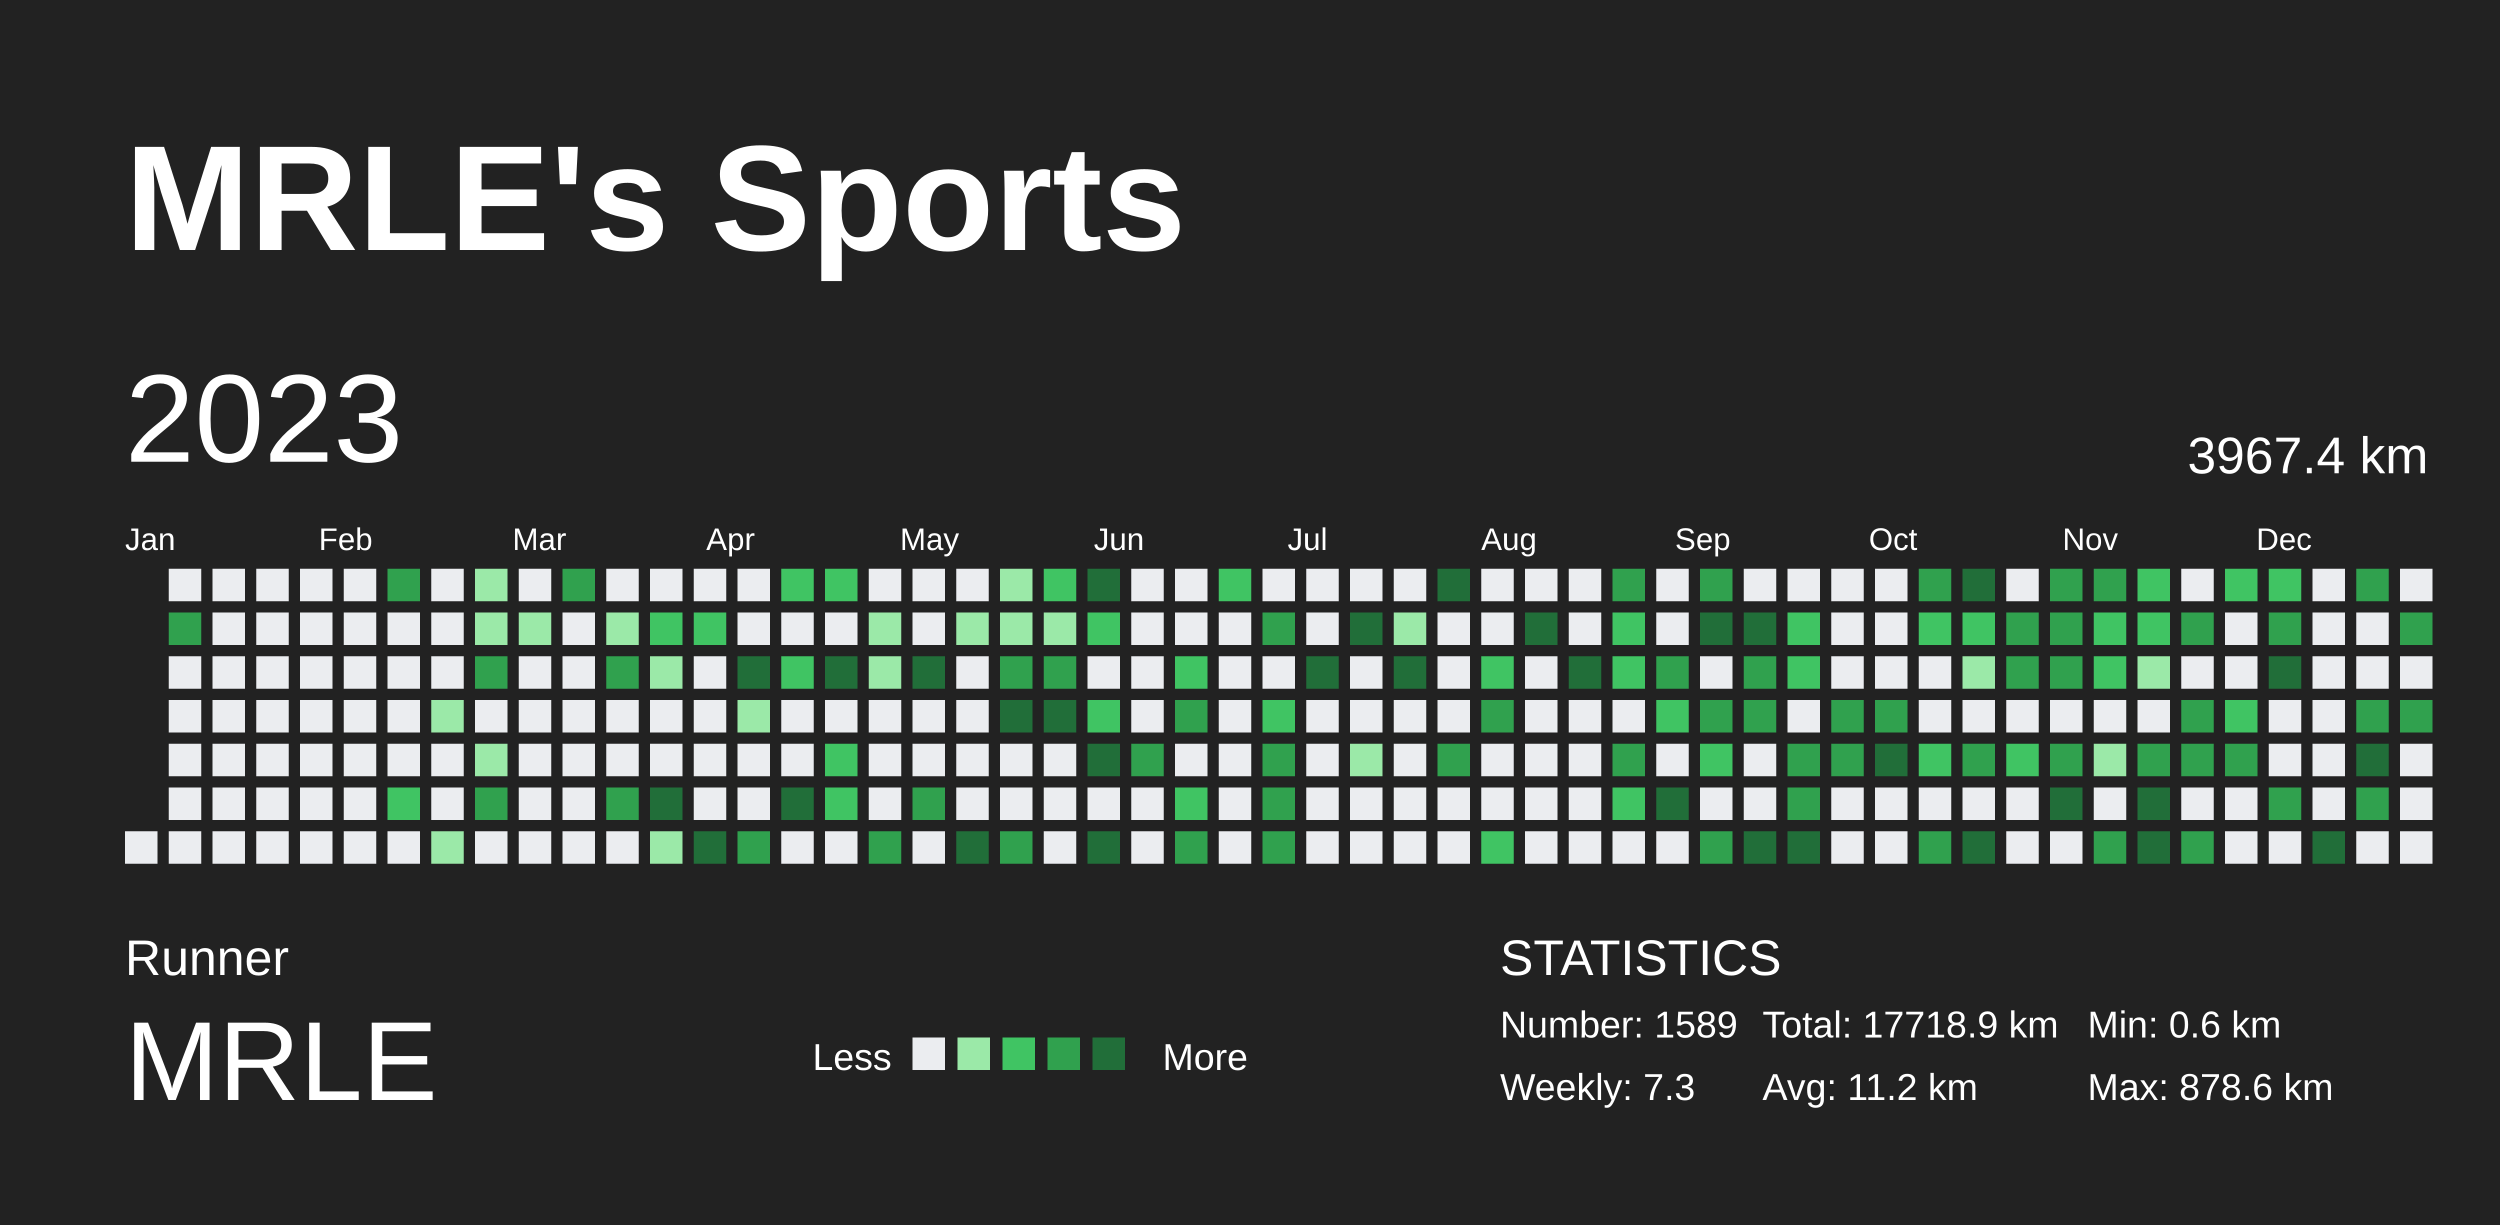
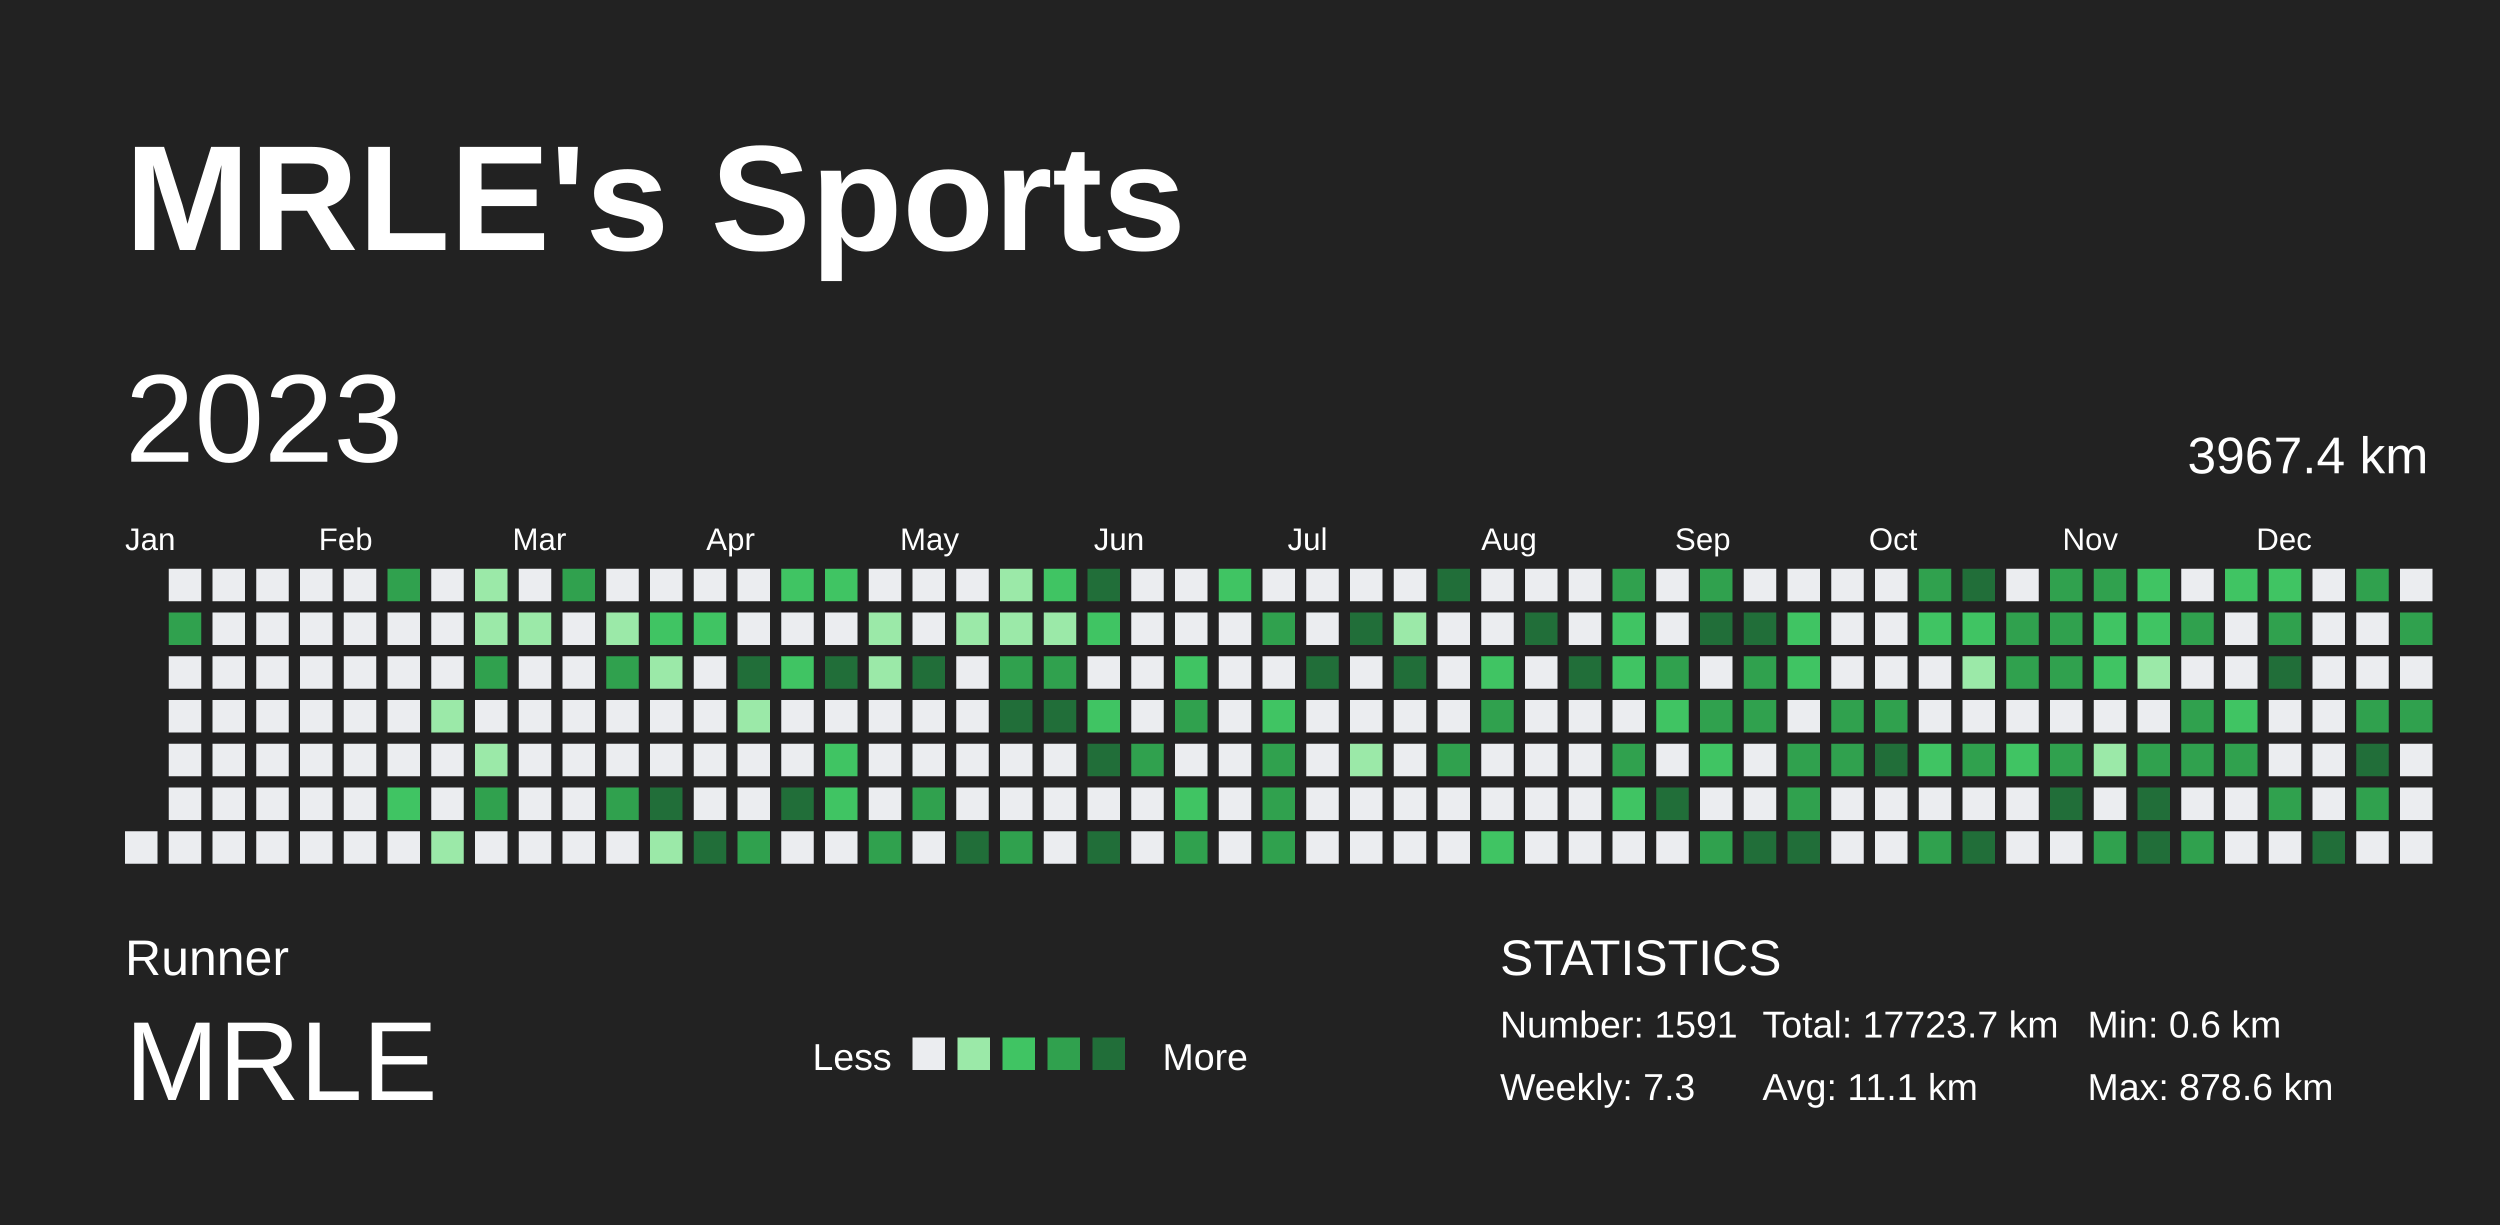
<svg xmlns="http://www.w3.org/2000/svg" baseProfile="full" height="98mm" version="1.1" viewBox="0,0,200,98" width="200mm">
  <defs />
  <rect fill="#222222" height="98" width="200" x="0" y="0" />
  <text fill="#FFFFFF" style="font-size:12px; font-family:Arial; font-weight:bold;" x="10" y="20">MRLE's Sports</text>
  <text fill="#FFFFFF" style="font-size:4px; font-family:Arial" x="10" y="78">Runner</text>
  <text fill="#FFFFFF" style="font-size:9px; font-family:Arial" x="10" y="88">MRLE</text>
  <text fill="#FFFFFF" style="font-size:3px; font-family:Arial" x="65" y="85.6">Less</text>
  <rect fill="#ebedf0" height="2.6" width="2.6" x="73" y="83" />
  <rect fill="#9be9a8" height="2.6" width="2.6" x="76.6" y="83" />
  <rect fill="#40c463" height="2.6" width="2.6" x="80.2" y="83" />
  <rect fill="#30a14e" height="2.6" width="2.6" x="83.8" y="83" />
  <rect fill="#216e39" height="2.6" width="2.6" x="87.4" y="83" />
  <text fill="#FFFFFF" style="font-size:3px; font-family:Arial" x="93" y="85.6">More</text>
  <text fill="#FFFFFF" style="font-size:4px; font-family:Arial" x="120" y="78">STATISTICS</text>
-   <text fill="#FFFFFF" style="font-size:3px; font-family:Arial" x="120" y="83">Number: 1589</text>
+   <text fill="#FFFFFF" style="font-size:3px; font-family:Arial" x="120" y="83">Number: 1591</text>
  <text fill="#FFFFFF" style="font-size:3px; font-family:Arial" x="120" y="88">Weekly: 7.3</text>
-   <text fill="#FFFFFF" style="font-size:3px; font-family:Arial" x="141" y="83">Total: 17718.9 km</text>
-   <text fill="#FFFFFF" style="font-size:3px; font-family:Arial" x="141" y="88">Avg: 11.2 km</text>
+   <text fill="#FFFFFF" style="font-size:3px; font-family:Arial" x="141" y="83">Total: 17723.7 km</text>
+   <text fill="#FFFFFF" style="font-size:3px; font-family:Arial" x="141" y="88">Avg: 11.1 km</text>
  <text fill="#FFFFFF" style="font-size:3px; font-family:Arial" x="167" y="83">Min: 0.6 km</text>
  <text fill="#FFFFFF" style="font-size:3px; font-family:Arial" x="167" y="88">Max: 878.6 km</text>
  <text dominant-baseline="hanging" fill="#FFFFFF" style="font-size:10.0px; font-family:Arial;" x="10" y="30">2023</text>
  <text dominant-baseline="hanging" fill="#FFFFFF" style="font-size:4.125px; font-family:Arial;" x="175" y="35">3967.4 km</text>
  <text fill="#FFFFFF" style="font-size:2.5px; font-family:Arial" x="10.0" y="44">Jan</text>
  <text fill="#FFFFFF" style="font-size:2.5px; font-family:Arial" x="25.5" y="44">Feb</text>
  <text fill="#FFFFFF" style="font-size:2.5px; font-family:Arial" x="41.0" y="44">Mar</text>
  <text fill="#FFFFFF" style="font-size:2.5px; font-family:Arial" x="56.5" y="44">Apr</text>
  <text fill="#FFFFFF" style="font-size:2.5px; font-family:Arial" x="72.0" y="44">May</text>
  <text fill="#FFFFFF" style="font-size:2.5px; font-family:Arial" x="87.5" y="44">Jun</text>
  <text fill="#FFFFFF" style="font-size:2.5px; font-family:Arial" x="103.0" y="44">Jul</text>
  <text fill="#FFFFFF" style="font-size:2.5px; font-family:Arial" x="118.5" y="44">Aug</text>
  <text fill="#FFFFFF" style="font-size:2.5px; font-family:Arial" x="134.0" y="44">Sep</text>
  <text fill="#FFFFFF" style="font-size:2.5px; font-family:Arial" x="149.5" y="44">Oct</text>
  <text fill="#FFFFFF" style="font-size:2.5px; font-family:Arial" x="165.0" y="44">Nov</text>
  <text fill="#FFFFFF" style="font-size:2.5px; font-family:Arial" x="180.5" y="44">Dec</text>
  <rect fill="#ebedf0" height="2.6" width="2.6" x="10.0" y="66.5" />
  <rect fill="#ebedf0" height="2.6" width="2.6" x="13.5" y="45.5" />
  <rect fill="#30a14e" height="2.6" width="2.6" x="13.5" y="49.0" />
  <rect fill="#ebedf0" height="2.6" width="2.6" x="13.5" y="52.5" />
  <rect fill="#ebedf0" height="2.6" width="2.6" x="13.5" y="56.0" />
  <rect fill="#ebedf0" height="2.6" width="2.6" x="13.5" y="59.5" />
  <rect fill="#ebedf0" height="2.6" width="2.6" x="13.5" y="63.0" />
  <rect fill="#ebedf0" height="2.6" width="2.6" x="13.5" y="66.5" />
  <rect fill="#ebedf0" height="2.6" width="2.6" x="17.0" y="45.5" />
  <rect fill="#ebedf0" height="2.6" width="2.6" x="17.0" y="49.0" />
  <rect fill="#ebedf0" height="2.6" width="2.6" x="17.0" y="52.5" />
  <rect fill="#ebedf0" height="2.6" width="2.6" x="17.0" y="56.0" />
  <rect fill="#ebedf0" height="2.6" width="2.6" x="17.0" y="59.5" />
  <rect fill="#ebedf0" height="2.6" width="2.6" x="17.0" y="63.0" />
  <rect fill="#ebedf0" height="2.6" width="2.6" x="17.0" y="66.5" />
  <rect fill="#ebedf0" height="2.6" width="2.6" x="20.5" y="45.5" />
  <rect fill="#ebedf0" height="2.6" width="2.6" x="20.5" y="49.0" />
  <rect fill="#ebedf0" height="2.6" width="2.6" x="20.5" y="52.5" />
  <rect fill="#ebedf0" height="2.6" width="2.6" x="20.5" y="56.0" />
  <rect fill="#ebedf0" height="2.6" width="2.6" x="20.5" y="59.5" />
  <rect fill="#ebedf0" height="2.6" width="2.6" x="20.5" y="63.0" />
  <rect fill="#ebedf0" height="2.6" width="2.6" x="20.5" y="66.5" />
  <rect fill="#ebedf0" height="2.6" width="2.6" x="24.0" y="45.5" />
  <rect fill="#ebedf0" height="2.6" width="2.6" x="24.0" y="49.0" />
  <rect fill="#ebedf0" height="2.6" width="2.6" x="24.0" y="52.5" />
  <rect fill="#ebedf0" height="2.6" width="2.6" x="24.0" y="56.0" />
  <rect fill="#ebedf0" height="2.6" width="2.6" x="24.0" y="59.5" />
  <rect fill="#ebedf0" height="2.6" width="2.6" x="24.0" y="63.0" />
  <rect fill="#ebedf0" height="2.6" width="2.6" x="24.0" y="66.5" />
  <rect fill="#ebedf0" height="2.6" width="2.6" x="27.5" y="45.5" />
  <rect fill="#ebedf0" height="2.6" width="2.6" x="27.5" y="49.0" />
  <rect fill="#ebedf0" height="2.6" width="2.6" x="27.5" y="52.5" />
  <rect fill="#ebedf0" height="2.6" width="2.6" x="27.5" y="56.0" />
  <rect fill="#ebedf0" height="2.6" width="2.6" x="27.5" y="59.5" />
  <rect fill="#ebedf0" height="2.6" width="2.6" x="27.5" y="63.0" />
  <rect fill="#ebedf0" height="2.6" width="2.6" x="27.5" y="66.5" />
  <rect fill="#30a14e" height="2.6" width="2.6" x="31.0" y="45.5" />
  <rect fill="#ebedf0" height="2.6" width="2.6" x="31.0" y="49.0" />
  <rect fill="#ebedf0" height="2.6" width="2.6" x="31.0" y="52.5" />
  <rect fill="#ebedf0" height="2.6" width="2.6" x="31.0" y="56.0" />
  <rect fill="#ebedf0" height="2.6" width="2.6" x="31.0" y="59.5" />
  <rect fill="#40c463" height="2.6" width="2.6" x="31.0" y="63.0" />
  <rect fill="#ebedf0" height="2.6" width="2.6" x="31.0" y="66.5" />
  <rect fill="#ebedf0" height="2.6" width="2.6" x="34.5" y="45.5" />
  <rect fill="#ebedf0" height="2.6" width="2.6" x="34.5" y="49.0" />
  <rect fill="#ebedf0" height="2.6" width="2.6" x="34.5" y="52.5" />
  <rect fill="#9be9a8" height="2.6" width="2.6" x="34.5" y="56.0" />
  <rect fill="#ebedf0" height="2.6" width="2.6" x="34.5" y="59.5" />
  <rect fill="#ebedf0" height="2.6" width="2.6" x="34.5" y="63.0" />
  <rect fill="#9be9a8" height="2.6" width="2.6" x="34.5" y="66.5" />
  <rect fill="#9be9a8" height="2.6" width="2.6" x="38.0" y="45.5" />
  <rect fill="#9be9a8" height="2.6" width="2.6" x="38.0" y="49.0" />
  <rect fill="#30a14e" height="2.6" width="2.6" x="38.0" y="52.5" />
  <rect fill="#ebedf0" height="2.6" width="2.6" x="38.0" y="56.0" />
  <rect fill="#9be9a8" height="2.6" width="2.6" x="38.0" y="59.5" />
  <rect fill="#30a14e" height="2.6" width="2.6" x="38.0" y="63.0" />
  <rect fill="#ebedf0" height="2.6" width="2.6" x="38.0" y="66.5" />
  <rect fill="#ebedf0" height="2.6" width="2.6" x="41.5" y="45.5" />
  <rect fill="#9be9a8" height="2.6" width="2.6" x="41.5" y="49.0" />
  <rect fill="#ebedf0" height="2.6" width="2.6" x="41.5" y="52.5" />
  <rect fill="#ebedf0" height="2.6" width="2.6" x="41.5" y="56.0" />
  <rect fill="#ebedf0" height="2.6" width="2.6" x="41.5" y="59.5" />
  <rect fill="#ebedf0" height="2.6" width="2.6" x="41.5" y="63.0" />
  <rect fill="#ebedf0" height="2.6" width="2.6" x="41.5" y="66.5" />
  <rect fill="#30a14e" height="2.6" width="2.6" x="45.0" y="45.5" />
  <rect fill="#ebedf0" height="2.6" width="2.6" x="45.0" y="49.0" />
  <rect fill="#ebedf0" height="2.6" width="2.6" x="45.0" y="52.5" />
  <rect fill="#ebedf0" height="2.6" width="2.6" x="45.0" y="56.0" />
  <rect fill="#ebedf0" height="2.6" width="2.6" x="45.0" y="59.5" />
  <rect fill="#ebedf0" height="2.6" width="2.6" x="45.0" y="63.0" />
  <rect fill="#ebedf0" height="2.6" width="2.6" x="45.0" y="66.5" />
  <rect fill="#ebedf0" height="2.6" width="2.6" x="48.5" y="45.5" />
  <rect fill="#9be9a8" height="2.6" width="2.6" x="48.5" y="49.0" />
  <rect fill="#30a14e" height="2.6" width="2.6" x="48.5" y="52.5" />
  <rect fill="#ebedf0" height="2.6" width="2.6" x="48.5" y="56.0" />
  <rect fill="#ebedf0" height="2.6" width="2.6" x="48.5" y="59.5" />
  <rect fill="#30a14e" height="2.6" width="2.6" x="48.5" y="63.0" />
  <rect fill="#ebedf0" height="2.6" width="2.6" x="48.5" y="66.5" />
  <rect fill="#ebedf0" height="2.6" width="2.6" x="52.0" y="45.5" />
  <rect fill="#40c463" height="2.6" width="2.6" x="52.0" y="49.0" />
  <rect fill="#9be9a8" height="2.6" width="2.6" x="52.0" y="52.5" />
  <rect fill="#ebedf0" height="2.6" width="2.6" x="52.0" y="56.0" />
  <rect fill="#ebedf0" height="2.6" width="2.6" x="52.0" y="59.5" />
  <rect fill="#216e39" height="2.6" width="2.6" x="52.0" y="63.0" />
  <rect fill="#9be9a8" height="2.6" width="2.6" x="52.0" y="66.5" />
  <rect fill="#ebedf0" height="2.6" width="2.6" x="55.5" y="45.5" />
  <rect fill="#40c463" height="2.6" width="2.6" x="55.5" y="49.0" />
  <rect fill="#ebedf0" height="2.6" width="2.6" x="55.5" y="52.5" />
  <rect fill="#ebedf0" height="2.6" width="2.6" x="55.5" y="56.0" />
  <rect fill="#ebedf0" height="2.6" width="2.6" x="55.5" y="59.5" />
  <rect fill="#ebedf0" height="2.6" width="2.6" x="55.5" y="63.0" />
  <rect fill="#216e39" height="2.6" width="2.6" x="55.5" y="66.5" />
  <rect fill="#ebedf0" height="2.6" width="2.6" x="59.0" y="45.5" />
  <rect fill="#ebedf0" height="2.6" width="2.6" x="59.0" y="49.0" />
  <rect fill="#216e39" height="2.6" width="2.6" x="59.0" y="52.5" />
  <rect fill="#9be9a8" height="2.6" width="2.6" x="59.0" y="56.0" />
  <rect fill="#ebedf0" height="2.6" width="2.6" x="59.0" y="59.5" />
  <rect fill="#ebedf0" height="2.6" width="2.6" x="59.0" y="63.0" />
  <rect fill="#30a14e" height="2.6" width="2.6" x="59.0" y="66.5" />
  <rect fill="#40c463" height="2.6" width="2.6" x="62.5" y="45.5" />
  <rect fill="#ebedf0" height="2.6" width="2.6" x="62.5" y="49.0" />
  <rect fill="#40c463" height="2.6" width="2.6" x="62.5" y="52.5" />
  <rect fill="#ebedf0" height="2.6" width="2.6" x="62.5" y="56.0" />
  <rect fill="#ebedf0" height="2.6" width="2.6" x="62.5" y="59.5" />
  <rect fill="#216e39" height="2.6" width="2.6" x="62.5" y="63.0" />
  <rect fill="#ebedf0" height="2.6" width="2.6" x="62.5" y="66.5" />
  <rect fill="#40c463" height="2.6" width="2.6" x="66.0" y="45.5" />
  <rect fill="#ebedf0" height="2.6" width="2.6" x="66.0" y="49.0" />
  <rect fill="#216e39" height="2.6" width="2.6" x="66.0" y="52.5" />
  <rect fill="#ebedf0" height="2.6" width="2.6" x="66.0" y="56.0" />
  <rect fill="#40c463" height="2.6" width="2.6" x="66.0" y="59.5" />
  <rect fill="#40c463" height="2.6" width="2.6" x="66.0" y="63.0" />
  <rect fill="#ebedf0" height="2.6" width="2.6" x="66.0" y="66.5" />
  <rect fill="#ebedf0" height="2.6" width="2.6" x="69.5" y="45.5" />
  <rect fill="#9be9a8" height="2.6" width="2.6" x="69.5" y="49.0" />
  <rect fill="#9be9a8" height="2.6" width="2.6" x="69.5" y="52.5" />
  <rect fill="#ebedf0" height="2.6" width="2.6" x="69.5" y="56.0" />
  <rect fill="#ebedf0" height="2.6" width="2.6" x="69.5" y="59.5" />
  <rect fill="#ebedf0" height="2.6" width="2.6" x="69.5" y="63.0" />
  <rect fill="#30a14e" height="2.6" width="2.6" x="69.5" y="66.5" />
  <rect fill="#ebedf0" height="2.6" width="2.6" x="73.0" y="45.5" />
  <rect fill="#ebedf0" height="2.6" width="2.6" x="73.0" y="49.0" />
  <rect fill="#216e39" height="2.6" width="2.6" x="73.0" y="52.5" />
  <rect fill="#ebedf0" height="2.6" width="2.6" x="73.0" y="56.0" />
  <rect fill="#ebedf0" height="2.6" width="2.6" x="73.0" y="59.5" />
  <rect fill="#30a14e" height="2.6" width="2.6" x="73.0" y="63.0" />
  <rect fill="#ebedf0" height="2.6" width="2.6" x="73.0" y="66.5" />
  <rect fill="#ebedf0" height="2.6" width="2.6" x="76.5" y="45.5" />
  <rect fill="#9be9a8" height="2.6" width="2.6" x="76.5" y="49.0" />
  <rect fill="#ebedf0" height="2.6" width="2.6" x="76.5" y="52.5" />
  <rect fill="#ebedf0" height="2.6" width="2.6" x="76.5" y="56.0" />
  <rect fill="#ebedf0" height="2.6" width="2.6" x="76.5" y="59.5" />
  <rect fill="#ebedf0" height="2.6" width="2.6" x="76.5" y="63.0" />
  <rect fill="#216e39" height="2.6" width="2.6" x="76.5" y="66.5" />
  <rect fill="#9be9a8" height="2.6" width="2.6" x="80.0" y="45.5" />
  <rect fill="#9be9a8" height="2.6" width="2.6" x="80.0" y="49.0" />
  <rect fill="#30a14e" height="2.6" width="2.6" x="80.0" y="52.5" />
  <rect fill="#216e39" height="2.6" width="2.6" x="80.0" y="56.0" />
  <rect fill="#ebedf0" height="2.6" width="2.6" x="80.0" y="59.5" />
  <rect fill="#ebedf0" height="2.6" width="2.6" x="80.0" y="63.0" />
  <rect fill="#30a14e" height="2.6" width="2.6" x="80.0" y="66.5" />
  <rect fill="#40c463" height="2.6" width="2.6" x="83.5" y="45.5" />
  <rect fill="#9be9a8" height="2.6" width="2.6" x="83.5" y="49.0" />
  <rect fill="#30a14e" height="2.6" width="2.6" x="83.5" y="52.5" />
  <rect fill="#216e39" height="2.6" width="2.6" x="83.5" y="56.0" />
  <rect fill="#ebedf0" height="2.6" width="2.6" x="83.5" y="59.5" />
  <rect fill="#ebedf0" height="2.6" width="2.6" x="83.5" y="63.0" />
  <rect fill="#ebedf0" height="2.6" width="2.6" x="83.5" y="66.5" />
  <rect fill="#216e39" height="2.6" width="2.6" x="87.0" y="45.5" />
  <rect fill="#40c463" height="2.6" width="2.6" x="87.0" y="49.0" />
  <rect fill="#ebedf0" height="2.6" width="2.6" x="87.0" y="52.5" />
  <rect fill="#40c463" height="2.6" width="2.6" x="87.0" y="56.0" />
  <rect fill="#216e39" height="2.6" width="2.6" x="87.0" y="59.5" />
  <rect fill="#ebedf0" height="2.6" width="2.6" x="87.0" y="63.0" />
  <rect fill="#216e39" height="2.6" width="2.6" x="87.0" y="66.5" />
  <rect fill="#ebedf0" height="2.6" width="2.6" x="90.5" y="45.5" />
  <rect fill="#ebedf0" height="2.6" width="2.6" x="90.5" y="49.0" />
  <rect fill="#ebedf0" height="2.6" width="2.6" x="90.5" y="52.5" />
  <rect fill="#ebedf0" height="2.6" width="2.6" x="90.5" y="56.0" />
  <rect fill="#30a14e" height="2.6" width="2.6" x="90.5" y="59.5" />
  <rect fill="#ebedf0" height="2.6" width="2.6" x="90.5" y="63.0" />
  <rect fill="#ebedf0" height="2.6" width="2.6" x="90.5" y="66.5" />
  <rect fill="#ebedf0" height="2.6" width="2.6" x="94.0" y="45.5" />
  <rect fill="#ebedf0" height="2.6" width="2.6" x="94.0" y="49.0" />
  <rect fill="#40c463" height="2.6" width="2.6" x="94.0" y="52.5" />
  <rect fill="#30a14e" height="2.6" width="2.6" x="94.0" y="56.0" />
  <rect fill="#ebedf0" height="2.6" width="2.6" x="94.0" y="59.5" />
  <rect fill="#40c463" height="2.6" width="2.6" x="94.0" y="63.0" />
  <rect fill="#30a14e" height="2.6" width="2.6" x="94.0" y="66.5" />
  <rect fill="#40c463" height="2.6" width="2.6" x="97.5" y="45.5" />
  <rect fill="#ebedf0" height="2.6" width="2.6" x="97.5" y="49.0" />
  <rect fill="#ebedf0" height="2.6" width="2.6" x="97.5" y="52.5" />
  <rect fill="#ebedf0" height="2.6" width="2.6" x="97.5" y="56.0" />
  <rect fill="#ebedf0" height="2.6" width="2.6" x="97.5" y="59.5" />
  <rect fill="#ebedf0" height="2.6" width="2.6" x="97.5" y="63.0" />
  <rect fill="#ebedf0" height="2.6" width="2.6" x="97.5" y="66.5" />
  <rect fill="#ebedf0" height="2.6" width="2.6" x="101.0" y="45.5" />
  <rect fill="#30a14e" height="2.6" width="2.6" x="101.0" y="49.0" />
  <rect fill="#ebedf0" height="2.6" width="2.6" x="101.0" y="52.5" />
  <rect fill="#40c463" height="2.6" width="2.6" x="101.0" y="56.0" />
  <rect fill="#30a14e" height="2.6" width="2.6" x="101.0" y="59.5" />
  <rect fill="#30a14e" height="2.6" width="2.6" x="101.0" y="63.0" />
  <rect fill="#30a14e" height="2.6" width="2.6" x="101.0" y="66.5" />
  <rect fill="#ebedf0" height="2.6" width="2.6" x="104.5" y="45.5" />
  <rect fill="#ebedf0" height="2.6" width="2.6" x="104.5" y="49.0" />
  <rect fill="#216e39" height="2.6" width="2.6" x="104.5" y="52.5" />
  <rect fill="#ebedf0" height="2.6" width="2.6" x="104.5" y="56.0" />
  <rect fill="#ebedf0" height="2.6" width="2.6" x="104.5" y="59.5" />
  <rect fill="#ebedf0" height="2.6" width="2.6" x="104.5" y="63.0" />
  <rect fill="#ebedf0" height="2.6" width="2.6" x="104.5" y="66.5" />
  <rect fill="#ebedf0" height="2.6" width="2.6" x="108.0" y="45.5" />
  <rect fill="#216e39" height="2.6" width="2.6" x="108.0" y="49.0" />
  <rect fill="#ebedf0" height="2.6" width="2.6" x="108.0" y="52.5" />
  <rect fill="#ebedf0" height="2.6" width="2.6" x="108.0" y="56.0" />
  <rect fill="#9be9a8" height="2.6" width="2.6" x="108.0" y="59.5" />
  <rect fill="#ebedf0" height="2.6" width="2.6" x="108.0" y="63.0" />
  <rect fill="#ebedf0" height="2.6" width="2.6" x="108.0" y="66.5" />
  <rect fill="#ebedf0" height="2.6" width="2.6" x="111.5" y="45.5" />
  <rect fill="#9be9a8" height="2.6" width="2.6" x="111.5" y="49.0" />
  <rect fill="#216e39" height="2.6" width="2.6" x="111.5" y="52.5" />
  <rect fill="#ebedf0" height="2.6" width="2.6" x="111.5" y="56.0" />
  <rect fill="#ebedf0" height="2.6" width="2.6" x="111.5" y="59.5" />
  <rect fill="#ebedf0" height="2.6" width="2.6" x="111.5" y="63.0" />
  <rect fill="#ebedf0" height="2.6" width="2.6" x="111.5" y="66.5" />
  <rect fill="#216e39" height="2.6" width="2.6" x="115.0" y="45.5" />
  <rect fill="#ebedf0" height="2.6" width="2.6" x="115.0" y="49.0" />
  <rect fill="#ebedf0" height="2.6" width="2.6" x="115.0" y="52.5" />
  <rect fill="#ebedf0" height="2.6" width="2.6" x="115.0" y="56.0" />
  <rect fill="#30a14e" height="2.6" width="2.6" x="115.0" y="59.5" />
  <rect fill="#ebedf0" height="2.6" width="2.6" x="115.0" y="63.0" />
  <rect fill="#ebedf0" height="2.6" width="2.6" x="115.0" y="66.5" />
  <rect fill="#ebedf0" height="2.6" width="2.6" x="118.5" y="45.5" />
  <rect fill="#ebedf0" height="2.6" width="2.6" x="118.5" y="49.0" />
  <rect fill="#40c463" height="2.6" width="2.6" x="118.5" y="52.5" />
  <rect fill="#30a14e" height="2.6" width="2.6" x="118.5" y="56.0" />
  <rect fill="#ebedf0" height="2.6" width="2.6" x="118.5" y="59.5" />
  <rect fill="#ebedf0" height="2.6" width="2.6" x="118.5" y="63.0" />
  <rect fill="#40c463" height="2.6" width="2.6" x="118.5" y="66.5" />
  <rect fill="#ebedf0" height="2.6" width="2.6" x="122.0" y="45.5" />
  <rect fill="#216e39" height="2.6" width="2.6" x="122.0" y="49.0" />
  <rect fill="#ebedf0" height="2.6" width="2.6" x="122.0" y="52.5" />
  <rect fill="#ebedf0" height="2.6" width="2.6" x="122.0" y="56.0" />
  <rect fill="#ebedf0" height="2.6" width="2.6" x="122.0" y="59.5" />
  <rect fill="#ebedf0" height="2.6" width="2.6" x="122.0" y="63.0" />
  <rect fill="#ebedf0" height="2.6" width="2.6" x="122.0" y="66.5" />
  <rect fill="#ebedf0" height="2.6" width="2.6" x="125.5" y="45.5" />
  <rect fill="#ebedf0" height="2.6" width="2.6" x="125.5" y="49.0" />
  <rect fill="#216e39" height="2.6" width="2.6" x="125.5" y="52.5" />
  <rect fill="#ebedf0" height="2.6" width="2.6" x="125.5" y="56.0" />
  <rect fill="#ebedf0" height="2.6" width="2.6" x="125.5" y="59.5" />
  <rect fill="#ebedf0" height="2.6" width="2.6" x="125.5" y="63.0" />
  <rect fill="#ebedf0" height="2.6" width="2.6" x="125.5" y="66.5" />
  <rect fill="#30a14e" height="2.6" width="2.6" x="129.0" y="45.5" />
  <rect fill="#40c463" height="2.6" width="2.6" x="129.0" y="49.0" />
  <rect fill="#40c463" height="2.6" width="2.6" x="129.0" y="52.5" />
  <rect fill="#ebedf0" height="2.6" width="2.6" x="129.0" y="56.0" />
  <rect fill="#30a14e" height="2.6" width="2.6" x="129.0" y="59.5" />
  <rect fill="#40c463" height="2.6" width="2.6" x="129.0" y="63.0" />
  <rect fill="#ebedf0" height="2.6" width="2.6" x="129.0" y="66.5" />
  <rect fill="#ebedf0" height="2.6" width="2.6" x="132.5" y="45.5" />
  <rect fill="#ebedf0" height="2.6" width="2.6" x="132.5" y="49.0" />
  <rect fill="#30a14e" height="2.6" width="2.6" x="132.5" y="52.5" />
  <rect fill="#40c463" height="2.6" width="2.6" x="132.5" y="56.0" />
  <rect fill="#ebedf0" height="2.6" width="2.6" x="132.5" y="59.5" />
  <rect fill="#216e39" height="2.6" width="2.6" x="132.5" y="63.0" />
  <rect fill="#ebedf0" height="2.6" width="2.6" x="132.5" y="66.5" />
  <rect fill="#30a14e" height="2.6" width="2.6" x="136.0" y="45.5" />
  <rect fill="#216e39" height="2.6" width="2.6" x="136.0" y="49.0" />
  <rect fill="#ebedf0" height="2.6" width="2.6" x="136.0" y="52.5" />
  <rect fill="#30a14e" height="2.6" width="2.6" x="136.0" y="56.0" />
  <rect fill="#40c463" height="2.6" width="2.6" x="136.0" y="59.5" />
  <rect fill="#ebedf0" height="2.6" width="2.6" x="136.0" y="63.0" />
  <rect fill="#30a14e" height="2.6" width="2.6" x="136.0" y="66.5" />
  <rect fill="#ebedf0" height="2.6" width="2.6" x="139.5" y="45.5" />
  <rect fill="#216e39" height="2.6" width="2.6" x="139.5" y="49.0" />
  <rect fill="#30a14e" height="2.6" width="2.6" x="139.5" y="52.5" />
  <rect fill="#30a14e" height="2.6" width="2.6" x="139.5" y="56.0" />
  <rect fill="#ebedf0" height="2.6" width="2.6" x="139.5" y="59.5" />
  <rect fill="#ebedf0" height="2.6" width="2.6" x="139.5" y="63.0" />
  <rect fill="#216e39" height="2.6" width="2.6" x="139.5" y="66.5" />
  <rect fill="#ebedf0" height="2.6" width="2.6" x="143.0" y="45.5" />
  <rect fill="#40c463" height="2.6" width="2.6" x="143.0" y="49.0" />
  <rect fill="#40c463" height="2.6" width="2.6" x="143.0" y="52.5" />
  <rect fill="#ebedf0" height="2.6" width="2.6" x="143.0" y="56.0" />
  <rect fill="#30a14e" height="2.6" width="2.6" x="143.0" y="59.5" />
  <rect fill="#30a14e" height="2.6" width="2.6" x="143.0" y="63.0" />
  <rect fill="#216e39" height="2.6" width="2.6" x="143.0" y="66.5" />
  <rect fill="#ebedf0" height="2.6" width="2.6" x="146.5" y="45.5" />
  <rect fill="#ebedf0" height="2.6" width="2.6" x="146.5" y="49.0" />
  <rect fill="#ebedf0" height="2.6" width="2.6" x="146.5" y="52.5" />
  <rect fill="#30a14e" height="2.6" width="2.6" x="146.5" y="56.0" />
  <rect fill="#30a14e" height="2.6" width="2.6" x="146.5" y="59.5" />
  <rect fill="#ebedf0" height="2.6" width="2.6" x="146.5" y="63.0" />
  <rect fill="#ebedf0" height="2.6" width="2.6" x="146.5" y="66.5" />
  <rect fill="#ebedf0" height="2.6" width="2.6" x="150.0" y="45.5" />
  <rect fill="#ebedf0" height="2.6" width="2.6" x="150.0" y="49.0" />
  <rect fill="#ebedf0" height="2.6" width="2.6" x="150.0" y="52.5" />
  <rect fill="#30a14e" height="2.6" width="2.6" x="150.0" y="56.0" />
  <rect fill="#216e39" height="2.6" width="2.6" x="150.0" y="59.5" />
  <rect fill="#ebedf0" height="2.6" width="2.6" x="150.0" y="63.0" />
  <rect fill="#ebedf0" height="2.6" width="2.6" x="150.0" y="66.5" />
  <rect fill="#30a14e" height="2.6" width="2.6" x="153.5" y="45.5" />
  <rect fill="#40c463" height="2.6" width="2.6" x="153.5" y="49.0" />
  <rect fill="#ebedf0" height="2.6" width="2.6" x="153.5" y="52.5" />
  <rect fill="#ebedf0" height="2.6" width="2.6" x="153.5" y="56.0" />
  <rect fill="#40c463" height="2.6" width="2.6" x="153.5" y="59.5" />
  <rect fill="#ebedf0" height="2.6" width="2.6" x="153.5" y="63.0" />
  <rect fill="#30a14e" height="2.6" width="2.6" x="153.5" y="66.5" />
  <rect fill="#216e39" height="2.6" width="2.6" x="157.0" y="45.5" />
  <rect fill="#40c463" height="2.6" width="2.6" x="157.0" y="49.0" />
  <rect fill="#9be9a8" height="2.6" width="2.6" x="157.0" y="52.5" />
  <rect fill="#ebedf0" height="2.6" width="2.6" x="157.0" y="56.0" />
  <rect fill="#30a14e" height="2.6" width="2.6" x="157.0" y="59.5" />
  <rect fill="#ebedf0" height="2.6" width="2.6" x="157.0" y="63.0" />
  <rect fill="#216e39" height="2.6" width="2.6" x="157.0" y="66.5" />
  <rect fill="#ebedf0" height="2.6" width="2.6" x="160.5" y="45.5" />
  <rect fill="#30a14e" height="2.6" width="2.6" x="160.5" y="49.0" />
  <rect fill="#30a14e" height="2.6" width="2.6" x="160.5" y="52.5" />
  <rect fill="#ebedf0" height="2.6" width="2.6" x="160.5" y="56.0" />
  <rect fill="#40c463" height="2.6" width="2.6" x="160.5" y="59.5" />
  <rect fill="#ebedf0" height="2.6" width="2.6" x="160.5" y="63.0" />
  <rect fill="#ebedf0" height="2.6" width="2.6" x="160.5" y="66.5" />
  <rect fill="#30a14e" height="2.6" width="2.6" x="164.0" y="45.5" />
  <rect fill="#30a14e" height="2.6" width="2.6" x="164.0" y="49.0" />
  <rect fill="#30a14e" height="2.6" width="2.6" x="164.0" y="52.5" />
  <rect fill="#ebedf0" height="2.6" width="2.6" x="164.0" y="56.0" />
  <rect fill="#30a14e" height="2.6" width="2.6" x="164.0" y="59.5" />
  <rect fill="#216e39" height="2.6" width="2.6" x="164.0" y="63.0" />
  <rect fill="#ebedf0" height="2.6" width="2.6" x="164.0" y="66.5" />
  <rect fill="#30a14e" height="2.6" width="2.6" x="167.5" y="45.5" />
  <rect fill="#40c463" height="2.6" width="2.6" x="167.5" y="49.0" />
  <rect fill="#40c463" height="2.6" width="2.6" x="167.5" y="52.5" />
  <rect fill="#ebedf0" height="2.6" width="2.6" x="167.5" y="56.0" />
  <rect fill="#9be9a8" height="2.6" width="2.6" x="167.5" y="59.5" />
  <rect fill="#ebedf0" height="2.6" width="2.6" x="167.5" y="63.0" />
  <rect fill="#30a14e" height="2.6" width="2.6" x="167.5" y="66.5" />
  <rect fill="#40c463" height="2.6" width="2.6" x="171.0" y="45.5" />
  <rect fill="#40c463" height="2.6" width="2.6" x="171.0" y="49.0" />
  <rect fill="#9be9a8" height="2.6" width="2.6" x="171.0" y="52.5" />
  <rect fill="#ebedf0" height="2.6" width="2.6" x="171.0" y="56.0" />
  <rect fill="#30a14e" height="2.6" width="2.6" x="171.0" y="59.5" />
  <rect fill="#216e39" height="2.6" width="2.6" x="171.0" y="63.0" />
  <rect fill="#216e39" height="2.6" width="2.6" x="171.0" y="66.5" />
  <rect fill="#ebedf0" height="2.6" width="2.6" x="174.5" y="45.5" />
  <rect fill="#30a14e" height="2.6" width="2.6" x="174.5" y="49.0" />
  <rect fill="#ebedf0" height="2.6" width="2.6" x="174.5" y="52.5" />
  <rect fill="#30a14e" height="2.6" width="2.6" x="174.5" y="56.0" />
  <rect fill="#30a14e" height="2.6" width="2.6" x="174.5" y="59.5" />
  <rect fill="#ebedf0" height="2.6" width="2.6" x="174.5" y="63.0" />
  <rect fill="#30a14e" height="2.6" width="2.6" x="174.5" y="66.5" />
  <rect fill="#40c463" height="2.6" width="2.6" x="178.0" y="45.5" />
  <rect fill="#ebedf0" height="2.6" width="2.6" x="178.0" y="49.0" />
  <rect fill="#ebedf0" height="2.6" width="2.6" x="178.0" y="52.5" />
  <rect fill="#40c463" height="2.6" width="2.6" x="178.0" y="56.0" />
  <rect fill="#30a14e" height="2.6" width="2.6" x="178.0" y="59.5" />
  <rect fill="#ebedf0" height="2.6" width="2.6" x="178.0" y="63.0" />
  <rect fill="#ebedf0" height="2.6" width="2.6" x="178.0" y="66.5" />
  <rect fill="#40c463" height="2.6" width="2.6" x="181.5" y="45.5" />
  <rect fill="#30a14e" height="2.6" width="2.6" x="181.5" y="49.0" />
  <rect fill="#216e39" height="2.6" width="2.6" x="181.5" y="52.5" />
  <rect fill="#ebedf0" height="2.6" width="2.6" x="181.5" y="56.0" />
  <rect fill="#ebedf0" height="2.6" width="2.6" x="181.5" y="59.5" />
  <rect fill="#30a14e" height="2.6" width="2.6" x="181.5" y="63.0" />
  <rect fill="#ebedf0" height="2.6" width="2.6" x="181.5" y="66.5" />
  <rect fill="#ebedf0" height="2.6" width="2.6" x="185.0" y="45.5" />
  <rect fill="#ebedf0" height="2.6" width="2.6" x="185.0" y="49.0" />
  <rect fill="#ebedf0" height="2.6" width="2.6" x="185.0" y="52.5" />
  <rect fill="#ebedf0" height="2.6" width="2.6" x="185.0" y="56.0" />
  <rect fill="#ebedf0" height="2.6" width="2.6" x="185.0" y="59.5" />
  <rect fill="#ebedf0" height="2.6" width="2.6" x="185.0" y="63.0" />
  <rect fill="#216e39" height="2.6" width="2.6" x="185.0" y="66.5" />
  <rect fill="#30a14e" height="2.6" width="2.6" x="188.5" y="45.5" />
  <rect fill="#ebedf0" height="2.6" width="2.6" x="188.5" y="49.0" />
  <rect fill="#ebedf0" height="2.6" width="2.6" x="188.5" y="52.5" />
  <rect fill="#30a14e" height="2.6" width="2.6" x="188.5" y="56.0" />
  <rect fill="#216e39" height="2.6" width="2.6" x="188.5" y="59.5" />
  <rect fill="#30a14e" height="2.6" width="2.6" x="188.5" y="63.0" />
  <rect fill="#ebedf0" height="2.6" width="2.6" x="188.5" y="66.5" />
  <rect fill="#ebedf0" height="2.6" width="2.6" x="192.0" y="45.5" />
  <rect fill="#30a14e" height="2.6" width="2.6" x="192.0" y="49.0" />
  <rect fill="#ebedf0" height="2.6" width="2.6" x="192.0" y="52.5" />
  <rect fill="#30a14e" height="2.6" width="2.6" x="192.0" y="56.0" />
  <rect fill="#ebedf0" height="2.6" width="2.6" x="192.0" y="59.5" />
  <rect fill="#ebedf0" height="2.6" width="2.6" x="192.0" y="63.0" />
  <rect fill="#ebedf0" height="2.6" width="2.6" x="192.0" y="66.5" />
</svg>
